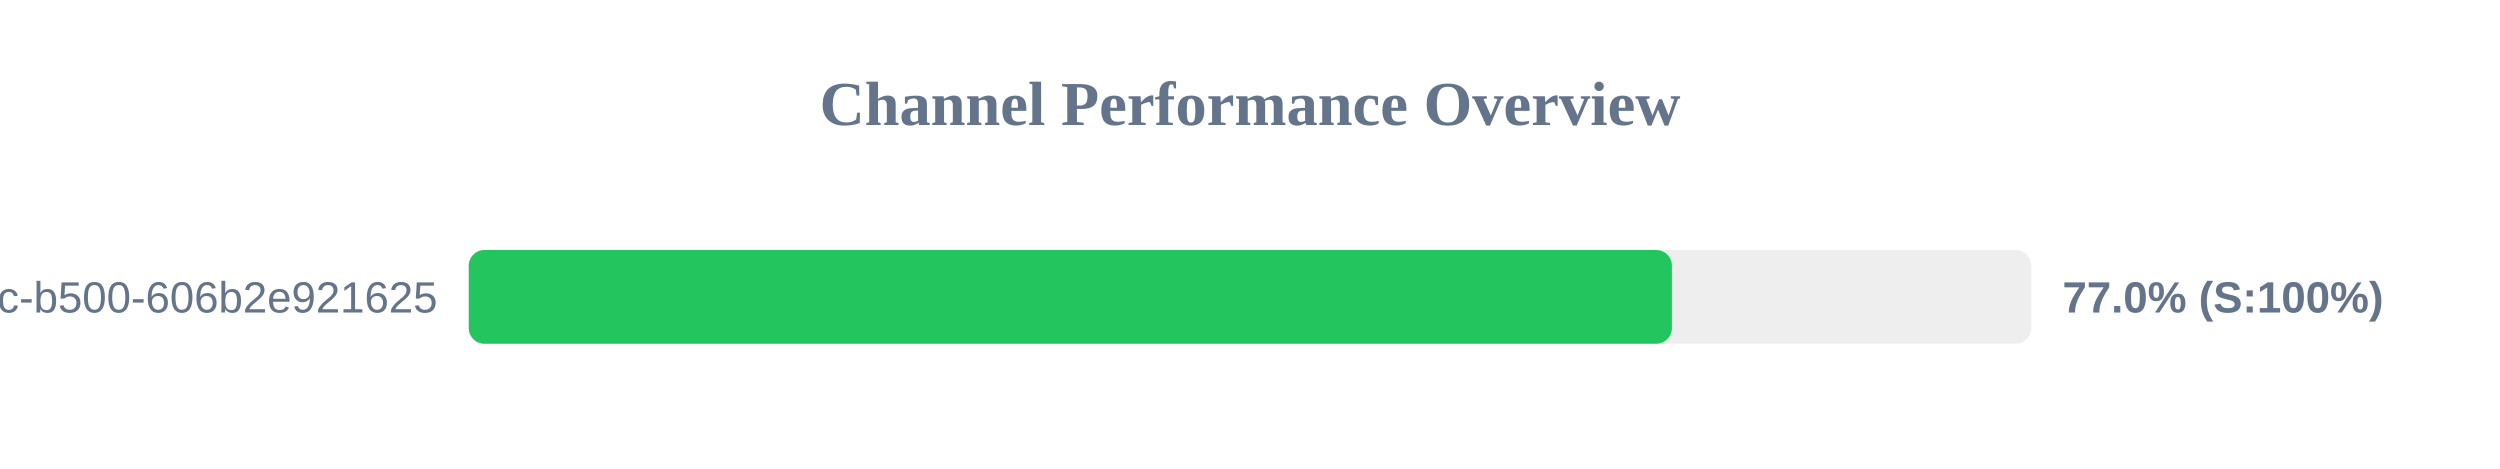
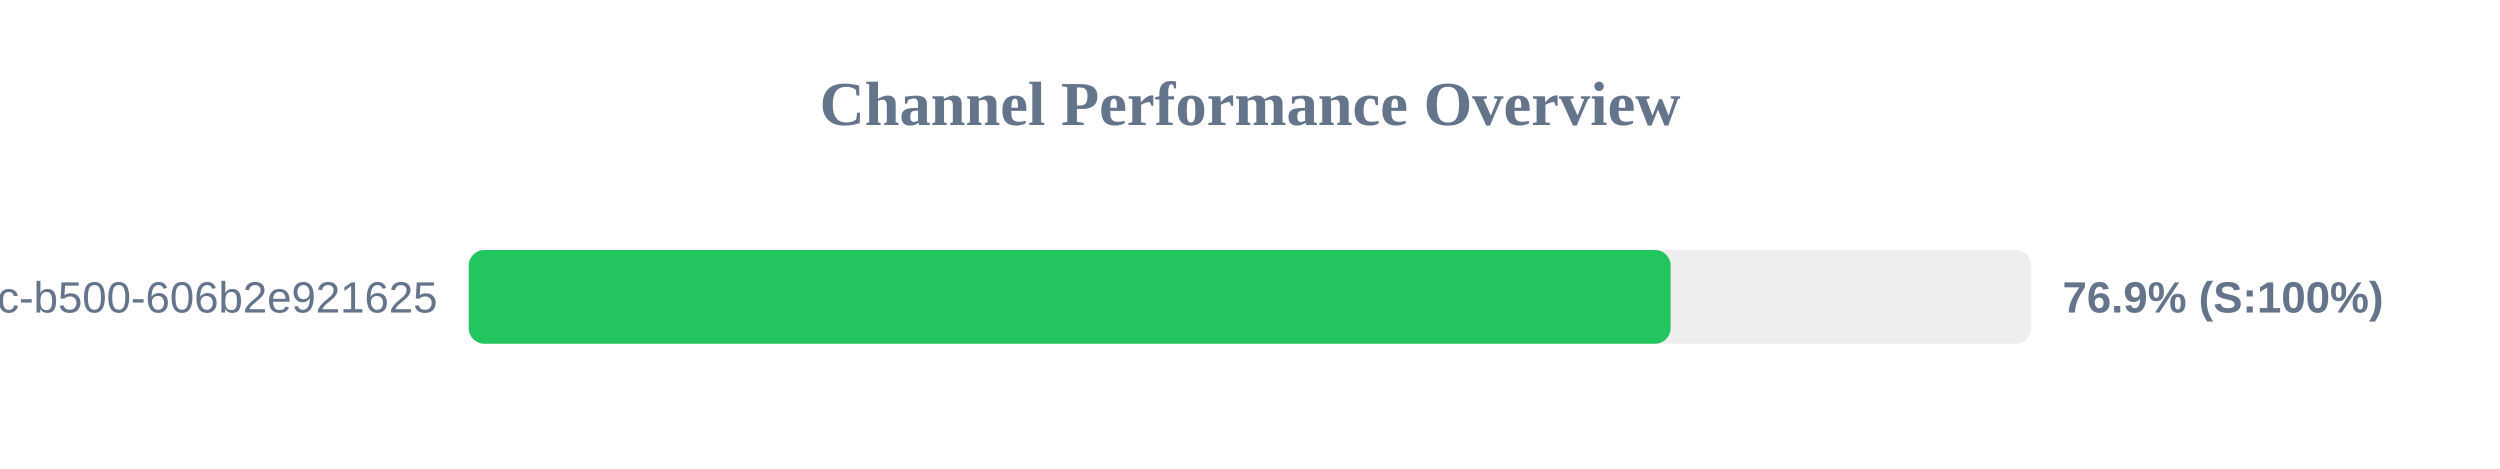
<svg xmlns="http://www.w3.org/2000/svg" width="800" height="150" version="1.1">
  <style>
        .row { font: 14px Arial; fill: #64748b; }
        .score { font: bold 14px Arial; fill: #64748b; }
    </style>
  <text x="400" y="40" text-anchor="middle" font-size="20px" font-weight="bold" fill="#64748b">Channel Performance Overview</text>
  <rect x="150" y="80" width="500" height="30" fill="#eee" rx="5" />
-   <rect x="150" y="80" width="385.0" height="30" fill="#22c55e" rx="5" />
+   <rect x="150" y="80" width="384.6" height="30" fill="#22c55e" rx="5" />
  <text x="140" y="100" text-anchor="end" class="row">?uuid=f901861b-6491-450c-b500-606b2e921625</text>
-   <text x="660" y="100" text-anchor="start" class="score">77.0% (S:100%)</text>
+   <text x="660" y="100" text-anchor="start" class="score">76.9% (S:100%)</text>
</svg>
